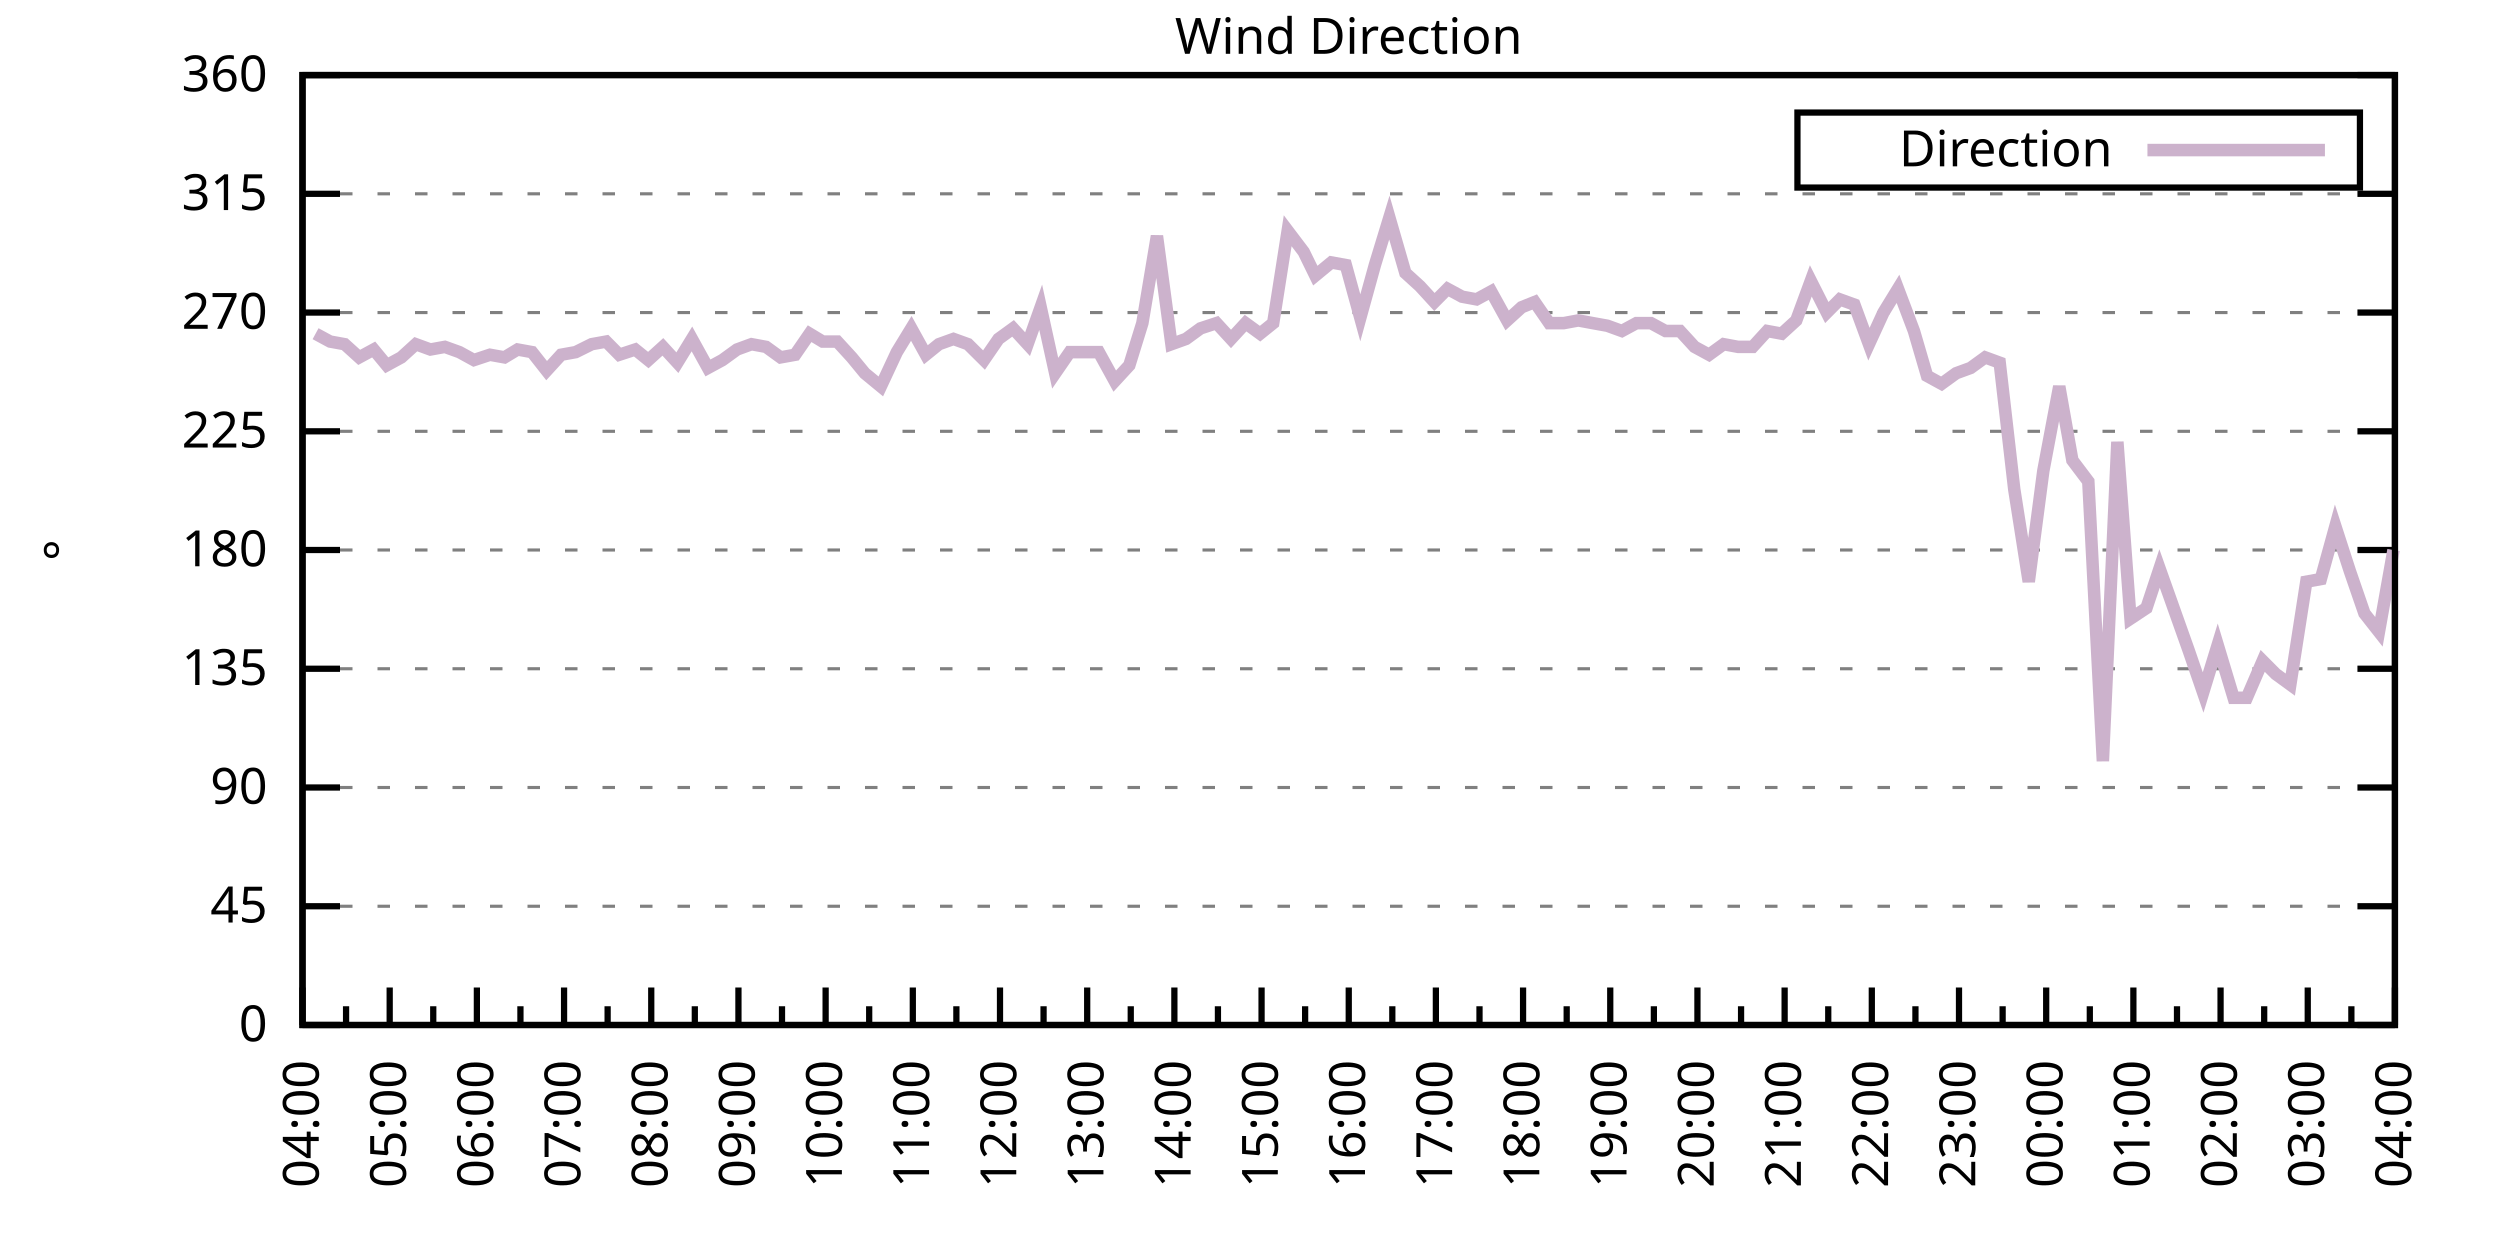
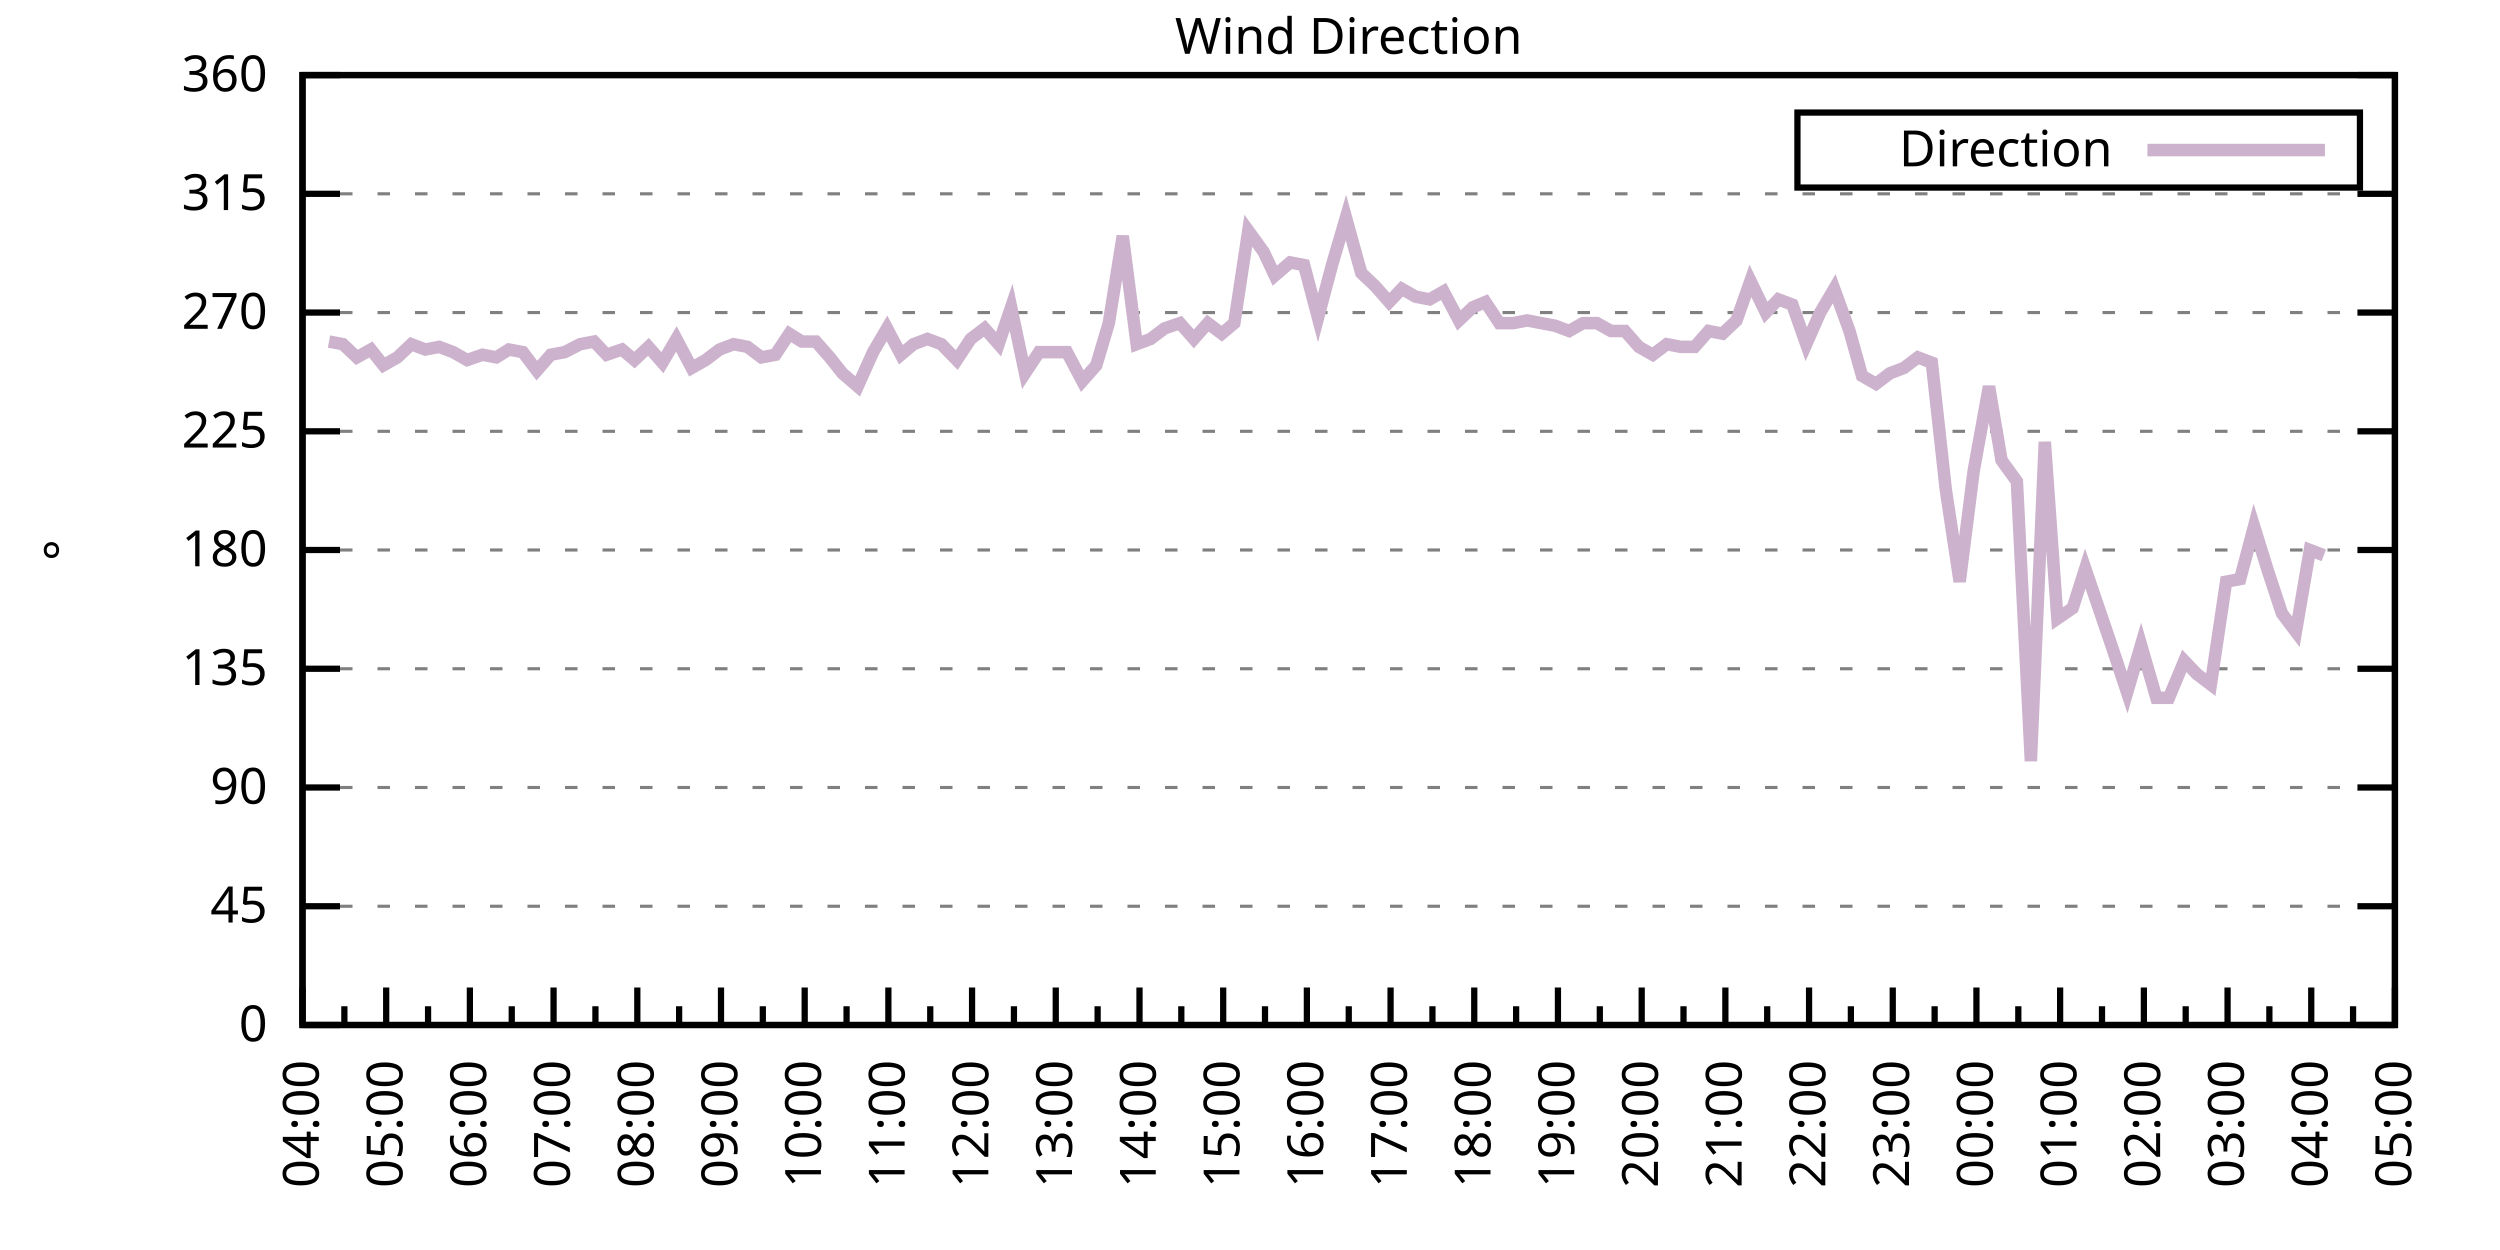
<svg xmlns="http://www.w3.org/2000/svg" xmlns:xlink="http://www.w3.org/1999/xlink" width="400" height="200" viewBox="0 0 400 200">
  <g id="gnuplot_canvas">
    <rect x="0" y="0" width="400" height="200" fill="none" />
    <defs>
      <circle id="gpDot" r="0.5" stroke-width="0.5" stroke="currentColor" />
      <path id="gpPt0" stroke-width="0.333" stroke="currentColor" d="M-1,0 h2 M0,-1 v2" />
      <path id="gpPt1" stroke-width="0.333" stroke="currentColor" d="M-1,-1 L1,1 M1,-1 L-1,1" />
      <path id="gpPt2" stroke-width="0.333" stroke="currentColor" d="M-1,0 L1,0 M0,-1 L0,1 M-1,-1 L1,1 M-1,1 L1,-1" />
      <rect id="gpPt3" stroke-width="0.333" stroke="currentColor" x="-1" y="-1" width="2" height="2" />
      <rect id="gpPt4" stroke-width="0.333" stroke="currentColor" fill="currentColor" x="-1" y="-1" width="2" height="2" />
      <circle id="gpPt5" stroke-width="0.333" stroke="currentColor" cx="0" cy="0" r="1" />
      <use xlink:href="#gpPt5" id="gpPt6" fill="currentColor" stroke="none" />
      <path id="gpPt7" stroke-width="0.333" stroke="currentColor" d="M0,-1.33 L-1.33,0.67 L1.33,0.67 z" />
      <use xlink:href="#gpPt7" id="gpPt8" fill="currentColor" stroke="none" />
      <use xlink:href="#gpPt7" id="gpPt9" stroke="currentColor" transform="rotate(180)" />
      <use xlink:href="#gpPt9" id="gpPt10" fill="currentColor" stroke="none" />
      <use xlink:href="#gpPt3" id="gpPt11" stroke="currentColor" transform="rotate(45)" />
      <use xlink:href="#gpPt11" id="gpPt12" fill="currentColor" stroke="none" />
      <path id="gpPt13" stroke-width="0.333" stroke="currentColor" d="M0,1.330 L1.265,0.411 L0.782,-1.067 L-0.782,-1.076 L-1.265,0.411 z" />
      <use xlink:href="#gpPt13" id="gpPt14" fill="currentColor" stroke="none" />
      <filter id="textbox" filterUnits="objectBoundingBox" x="0" y="0" height="1" width="1">
        <feFlood flood-color="white" flood-opacity="1" result="bgnd" />
        <feComposite in="SourceGraphic" in2="bgnd" operator="atop" />
      </filter>
      <filter id="greybox" filterUnits="objectBoundingBox" x="0" y="0" height="1" width="1">
        <feFlood flood-color="lightgrey" flood-opacity="1" result="grey" />
        <feComposite in="SourceGraphic" in2="grey" operator="atop" />
      </filter>
    </defs>
    <g fill="none" color="white" stroke="currentColor" stroke-width="1.00" stroke-linecap="butt" stroke-linejoin="miter">
</g>
    <g fill="none" color="black" stroke="currentColor" stroke-width="1.00" stroke-linecap="butt" stroke-linejoin="miter">
      <g stroke="none" shape-rendering="crispEdges">
        <polygon fill="rgb(255, 255, 255)" points="48.40,164.00 383.18,164.00 383.18,12.02 48.40,12.02 " />
      </g>
    </g>
    <g fill="none" color="black" stroke="currentColor" stroke-width="1.00" stroke-linecap="butt" stroke-linejoin="miter">
</g>
    <g fill="none" color="black" stroke="black" stroke-width="0.50" stroke-linecap="butt" stroke-linejoin="miter">
</g>
    <g fill="none" color="gray" stroke="currentColor" stroke-width="0.50" stroke-linecap="butt" stroke-linejoin="miter">
      <path stroke="gray" stroke-dasharray="2,4" class="gridline" d="M48.40,164.00 L383.19,164.00  " />
    </g>
    <g fill="none" color="gray" stroke="gray" stroke-width="1.00" stroke-linecap="butt" stroke-linejoin="miter">
</g>
    <g fill="none" color="black" stroke="currentColor" stroke-width="1.00" stroke-linecap="butt" stroke-linejoin="miter">
      <path stroke="black" d="M48.40,164.00 L54.40,164.00 M383.19,164.00 L377.19,164.00  " />
      <g transform="translate(42.80,166.60)" stroke="none" fill="black" font-family="Sans" font-size="8.00" text-anchor="end">
        <text>
          <tspan font-family="Sans"> 0</tspan>
        </text>
      </g>
    </g>
    <g fill="none" color="black" stroke="currentColor" stroke-width="1.00" stroke-linecap="butt" stroke-linejoin="miter">
</g>
    <g fill="none" color="black" stroke="black" stroke-width="0.50" stroke-linecap="butt" stroke-linejoin="miter">
</g>
    <g fill="none" color="gray" stroke="currentColor" stroke-width="0.50" stroke-linecap="butt" stroke-linejoin="miter">
      <path stroke="gray" stroke-dasharray="2,4" class="gridline" d="M48.40,145.00 L383.19,145.00  " />
    </g>
    <g fill="none" color="gray" stroke="gray" stroke-width="1.00" stroke-linecap="butt" stroke-linejoin="miter">
</g>
    <g fill="none" color="black" stroke="currentColor" stroke-width="1.00" stroke-linecap="butt" stroke-linejoin="miter">
      <path stroke="black" d="M48.40,145.00 L54.40,145.00 M383.19,145.00 L377.19,145.00  " />
      <g transform="translate(42.80,147.60)" stroke="none" fill="black" font-family="Sans" font-size="8.00" text-anchor="end">
        <text>
          <tspan font-family="Sans"> 45</tspan>
        </text>
      </g>
    </g>
    <g fill="none" color="black" stroke="currentColor" stroke-width="1.00" stroke-linecap="butt" stroke-linejoin="miter">
</g>
    <g fill="none" color="black" stroke="black" stroke-width="0.50" stroke-linecap="butt" stroke-linejoin="miter">
</g>
    <g fill="none" color="gray" stroke="currentColor" stroke-width="0.50" stroke-linecap="butt" stroke-linejoin="miter">
      <path stroke="gray" stroke-dasharray="2,4" class="gridline" d="M48.40,126.00 L383.19,126.00  " />
    </g>
    <g fill="none" color="gray" stroke="gray" stroke-width="1.00" stroke-linecap="butt" stroke-linejoin="miter">
</g>
    <g fill="none" color="black" stroke="currentColor" stroke-width="1.00" stroke-linecap="butt" stroke-linejoin="miter">
      <path stroke="black" d="M48.40,126.00 L54.40,126.00 M383.19,126.00 L377.19,126.00  " />
      <g transform="translate(42.80,128.60)" stroke="none" fill="black" font-family="Sans" font-size="8.00" text-anchor="end">
        <text>
          <tspan font-family="Sans"> 90</tspan>
        </text>
      </g>
    </g>
    <g fill="none" color="black" stroke="currentColor" stroke-width="1.00" stroke-linecap="butt" stroke-linejoin="miter">
</g>
    <g fill="none" color="black" stroke="black" stroke-width="0.50" stroke-linecap="butt" stroke-linejoin="miter">
</g>
    <g fill="none" color="gray" stroke="currentColor" stroke-width="0.50" stroke-linecap="butt" stroke-linejoin="miter">
      <path stroke="gray" stroke-dasharray="2,4" class="gridline" d="M48.40,107.00 L383.19,107.00  " />
    </g>
    <g fill="none" color="gray" stroke="gray" stroke-width="1.00" stroke-linecap="butt" stroke-linejoin="miter">
</g>
    <g fill="none" color="black" stroke="currentColor" stroke-width="1.00" stroke-linecap="butt" stroke-linejoin="miter">
      <path stroke="black" d="M48.40,107.00 L54.40,107.00 M383.19,107.00 L377.19,107.00  " />
      <g transform="translate(42.80,109.60)" stroke="none" fill="black" font-family="Sans" font-size="8.00" text-anchor="end">
        <text>
          <tspan font-family="Sans"> 135</tspan>
        </text>
      </g>
    </g>
    <g fill="none" color="black" stroke="currentColor" stroke-width="1.00" stroke-linecap="butt" stroke-linejoin="miter">
</g>
    <g fill="none" color="black" stroke="black" stroke-width="0.50" stroke-linecap="butt" stroke-linejoin="miter">
</g>
    <g fill="none" color="gray" stroke="currentColor" stroke-width="0.50" stroke-linecap="butt" stroke-linejoin="miter">
      <path stroke="gray" stroke-dasharray="2,4" class="gridline" d="M48.40,88.00 L383.19,88.00  " />
    </g>
    <g fill="none" color="gray" stroke="gray" stroke-width="1.00" stroke-linecap="butt" stroke-linejoin="miter">
</g>
    <g fill="none" color="black" stroke="currentColor" stroke-width="1.00" stroke-linecap="butt" stroke-linejoin="miter">
      <path stroke="black" d="M48.40,88.00 L54.40,88.00 M383.19,88.00 L377.19,88.00  " />
      <g transform="translate(42.80,90.60)" stroke="none" fill="black" font-family="Sans" font-size="8.00" text-anchor="end">
        <text>
          <tspan font-family="Sans"> 180</tspan>
        </text>
      </g>
    </g>
    <g fill="none" color="black" stroke="currentColor" stroke-width="1.00" stroke-linecap="butt" stroke-linejoin="miter">
</g>
    <g fill="none" color="black" stroke="black" stroke-width="0.50" stroke-linecap="butt" stroke-linejoin="miter">
</g>
    <g fill="none" color="gray" stroke="currentColor" stroke-width="0.50" stroke-linecap="butt" stroke-linejoin="miter">
      <path stroke="gray" stroke-dasharray="2,4" class="gridline" d="M48.40,69.01 L383.19,69.01  " />
    </g>
    <g fill="none" color="gray" stroke="gray" stroke-width="1.00" stroke-linecap="butt" stroke-linejoin="miter">
</g>
    <g fill="none" color="black" stroke="currentColor" stroke-width="1.00" stroke-linecap="butt" stroke-linejoin="miter">
      <path stroke="black" d="M48.40,69.01 L54.40,69.01 M383.19,69.01 L377.19,69.01  " />
      <g transform="translate(42.80,71.61)" stroke="none" fill="black" font-family="Sans" font-size="8.00" text-anchor="end">
        <text>
          <tspan font-family="Sans"> 225</tspan>
        </text>
      </g>
    </g>
    <g fill="none" color="black" stroke="currentColor" stroke-width="1.00" stroke-linecap="butt" stroke-linejoin="miter">
</g>
    <g fill="none" color="black" stroke="black" stroke-width="0.50" stroke-linecap="butt" stroke-linejoin="miter">
</g>
    <g fill="none" color="gray" stroke="currentColor" stroke-width="0.50" stroke-linecap="butt" stroke-linejoin="miter">
      <path stroke="gray" stroke-dasharray="2,4" class="gridline" d="M48.40,50.01 L383.19,50.01  " />
    </g>
    <g fill="none" color="gray" stroke="gray" stroke-width="1.00" stroke-linecap="butt" stroke-linejoin="miter">
</g>
    <g fill="none" color="black" stroke="currentColor" stroke-width="1.00" stroke-linecap="butt" stroke-linejoin="miter">
      <path stroke="black" d="M48.40,50.01 L54.40,50.01 M383.19,50.01 L377.19,50.01  " />
      <g transform="translate(42.80,52.61)" stroke="none" fill="black" font-family="Sans" font-size="8.00" text-anchor="end">
        <text>
          <tspan font-family="Sans"> 270</tspan>
        </text>
      </g>
    </g>
    <g fill="none" color="black" stroke="currentColor" stroke-width="1.00" stroke-linecap="butt" stroke-linejoin="miter">
</g>
    <g fill="none" color="black" stroke="black" stroke-width="0.50" stroke-linecap="butt" stroke-linejoin="miter">
</g>
    <g fill="none" color="gray" stroke="currentColor" stroke-width="0.50" stroke-linecap="butt" stroke-linejoin="miter">
      <path stroke="gray" stroke-dasharray="2,4" class="gridline" d="M48.40,31.01 L383.19,31.01  " />
    </g>
    <g fill="none" color="gray" stroke="gray" stroke-width="1.00" stroke-linecap="butt" stroke-linejoin="miter">
</g>
    <g fill="none" color="black" stroke="currentColor" stroke-width="1.00" stroke-linecap="butt" stroke-linejoin="miter">
      <path stroke="black" d="M48.40,31.01 L54.40,31.01 M383.19,31.01 L377.19,31.01  " />
      <g transform="translate(42.80,33.61)" stroke="none" fill="black" font-family="Sans" font-size="8.00" text-anchor="end">
        <text>
          <tspan font-family="Sans"> 315</tspan>
        </text>
      </g>
    </g>
    <g fill="none" color="black" stroke="currentColor" stroke-width="1.00" stroke-linecap="butt" stroke-linejoin="miter">
</g>
    <g fill="none" color="black" stroke="black" stroke-width="0.50" stroke-linecap="butt" stroke-linejoin="miter">
</g>
    <g fill="none" color="gray" stroke="currentColor" stroke-width="0.50" stroke-linecap="butt" stroke-linejoin="miter">
      <path stroke="gray" stroke-dasharray="2,4" class="gridline" d="M48.40,12.01 L383.19,12.01  " />
    </g>
    <g fill="none" color="gray" stroke="gray" stroke-width="1.00" stroke-linecap="butt" stroke-linejoin="miter">
</g>
    <g fill="none" color="black" stroke="currentColor" stroke-width="1.00" stroke-linecap="butt" stroke-linejoin="miter">
      <path stroke="black" d="M48.40,12.01 L54.40,12.01 M383.19,12.01 L377.19,12.01  " />
      <g transform="translate(42.80,14.61)" stroke="none" fill="black" font-family="Sans" font-size="8.00" text-anchor="end">
        <text>
          <tspan font-family="Sans"> 360</tspan>
        </text>
      </g>
    </g>
    <g fill="none" color="black" stroke="currentColor" stroke-width="1.00" stroke-linecap="butt" stroke-linejoin="miter">
      <path stroke="black" d="M48.40,164.00 L48.40,158.00  " />
      <g transform="translate(51.00,169.60) rotate(270)" stroke="none" fill="black" font-family="Sans" font-size="8.00" text-anchor="end">
        <text>
          <tspan font-family="Sans">04:00</tspan>
        </text>
      </g>
    </g>
    <g fill="none" color="black" stroke="currentColor" stroke-width="1.00" stroke-linecap="butt" stroke-linejoin="miter">
-       <path stroke="black" d="M55.37,164.00 L55.37,161.00 M62.35,164.00 L62.35,158.00  " />
-       <g transform="translate(64.95,169.60) rotate(270)" stroke="none" fill="black" font-family="Sans" font-size="8.00" text-anchor="end">
+       <path stroke="black" d="M55.10,164.00 L55.10,161.00 M61.79,164.00 L61.79,158.00  " />
+       <g transform="translate(64.39,169.60) rotate(270)" stroke="none" fill="black" font-family="Sans" font-size="8.00" text-anchor="end">
        <text>
          <tspan font-family="Sans">05:00</tspan>
        </text>
      </g>
    </g>
    <g fill="none" color="black" stroke="currentColor" stroke-width="1.00" stroke-linecap="butt" stroke-linejoin="miter">
-       <path stroke="black" d="M69.32,164.00 L69.32,161.00 M76.30,164.00 L76.30,158.00  " />
-       <g transform="translate(78.90,169.60) rotate(270)" stroke="none" fill="black" font-family="Sans" font-size="8.00" text-anchor="end">
+       <path stroke="black" d="M68.49,164.00 L68.49,161.00 M75.18,164.00 L75.18,158.00  " />
+       <g transform="translate(77.78,169.60) rotate(270)" stroke="none" fill="black" font-family="Sans" font-size="8.00" text-anchor="end">
        <text>
          <tspan font-family="Sans">06:00</tspan>
        </text>
      </g>
    </g>
    <g fill="none" color="black" stroke="currentColor" stroke-width="1.00" stroke-linecap="butt" stroke-linejoin="miter">
-       <path stroke="black" d="M83.27,164.00 L83.27,161.00 M90.25,164.00 L90.25,158.00  " />
-       <g transform="translate(92.85,169.60) rotate(270)" stroke="none" fill="black" font-family="Sans" font-size="8.00" text-anchor="end">
+       <path stroke="black" d="M81.88,164.00 L81.88,161.00 M88.57,164.00 L88.57,158.00  " />
+       <g transform="translate(91.17,169.60) rotate(270)" stroke="none" fill="black" font-family="Sans" font-size="8.00" text-anchor="end">
        <text>
          <tspan font-family="Sans">07:00</tspan>
        </text>
      </g>
    </g>
    <g fill="none" color="black" stroke="currentColor" stroke-width="1.00" stroke-linecap="butt" stroke-linejoin="miter">
-       <path stroke="black" d="M97.22,164.00 L97.22,161.00 M104.20,164.00 L104.20,158.00  " />
-       <g transform="translate(106.80,169.60) rotate(270)" stroke="none" fill="black" font-family="Sans" font-size="8.00" text-anchor="end">
+       <path stroke="black" d="M95.27,164.00 L95.27,161.00 M101.97,164.00 L101.97,158.00  " />
+       <g transform="translate(104.57,169.60) rotate(270)" stroke="none" fill="black" font-family="Sans" font-size="8.00" text-anchor="end">
        <text>
          <tspan font-family="Sans">08:00</tspan>
        </text>
      </g>
    </g>
    <g fill="none" color="black" stroke="currentColor" stroke-width="1.00" stroke-linecap="butt" stroke-linejoin="miter">
-       <path stroke="black" d="M111.17,164.00 L111.17,161.00 M118.15,164.00 L118.15,158.00  " />
-       <g transform="translate(120.75,169.60) rotate(270)" stroke="none" fill="black" font-family="Sans" font-size="8.00" text-anchor="end">
+       <path stroke="black" d="M108.66,164.00 L108.66,161.00 M115.36,164.00 L115.36,158.00  " />
+       <g transform="translate(117.96,169.60) rotate(270)" stroke="none" fill="black" font-family="Sans" font-size="8.00" text-anchor="end">
        <text>
          <tspan font-family="Sans">09:00</tspan>
        </text>
      </g>
    </g>
    <g fill="none" color="black" stroke="currentColor" stroke-width="1.00" stroke-linecap="butt" stroke-linejoin="miter">
-       <path stroke="black" d="M125.12,164.00 L125.12,161.00 M132.10,164.00 L132.10,158.00  " />
-       <g transform="translate(134.70,169.60) rotate(270)" stroke="none" fill="black" font-family="Sans" font-size="8.00" text-anchor="end">
+       <path stroke="black" d="M122.05,164.00 L122.05,161.00 M128.75,164.00 L128.75,158.00  " />
+       <g transform="translate(131.35,169.60) rotate(270)" stroke="none" fill="black" font-family="Sans" font-size="8.00" text-anchor="end">
        <text>
          <tspan font-family="Sans">10:00</tspan>
        </text>
      </g>
    </g>
    <g fill="none" color="black" stroke="currentColor" stroke-width="1.00" stroke-linecap="butt" stroke-linejoin="miter">
-       <path stroke="black" d="M139.07,164.00 L139.07,161.00 M146.05,164.00 L146.05,158.00  " />
-       <g transform="translate(148.65,169.60) rotate(270)" stroke="none" fill="black" font-family="Sans" font-size="8.00" text-anchor="end">
+       <path stroke="black" d="M135.45,164.00 L135.45,161.00 M142.14,164.00 L142.14,158.00  " />
+       <g transform="translate(144.74,169.60) rotate(270)" stroke="none" fill="black" font-family="Sans" font-size="8.00" text-anchor="end">
        <text>
          <tspan font-family="Sans">11:00</tspan>
        </text>
      </g>
    </g>
    <g fill="none" color="black" stroke="currentColor" stroke-width="1.00" stroke-linecap="butt" stroke-linejoin="miter">
-       <path stroke="black" d="M153.02,164.00 L153.02,161.00 M160.00,164.00 L160.00,158.00  " />
-       <g transform="translate(162.60,169.60) rotate(270)" stroke="none" fill="black" font-family="Sans" font-size="8.00" text-anchor="end">
+       <path stroke="black" d="M148.84,164.00 L148.84,161.00 M155.53,164.00 L155.53,158.00  " />
+       <g transform="translate(158.13,169.60) rotate(270)" stroke="none" fill="black" font-family="Sans" font-size="8.00" text-anchor="end">
        <text>
          <tspan font-family="Sans">12:00</tspan>
        </text>
      </g>
    </g>
    <g fill="none" color="black" stroke="currentColor" stroke-width="1.00" stroke-linecap="butt" stroke-linejoin="miter">
-       <path stroke="black" d="M166.97,164.00 L166.97,161.00 M173.95,164.00 L173.95,158.00  " />
-       <g transform="translate(176.55,169.60) rotate(270)" stroke="none" fill="black" font-family="Sans" font-size="8.00" text-anchor="end">
+       <path stroke="black" d="M162.23,164.00 L162.23,161.00 M168.92,164.00 L168.92,158.00  " />
+       <g transform="translate(171.52,169.60) rotate(270)" stroke="none" fill="black" font-family="Sans" font-size="8.00" text-anchor="end">
        <text>
          <tspan font-family="Sans">13:00</tspan>
        </text>
      </g>
    </g>
    <g fill="none" color="black" stroke="currentColor" stroke-width="1.00" stroke-linecap="butt" stroke-linejoin="miter">
-       <path stroke="black" d="M180.92,164.00 L180.92,161.00 M187.90,164.00 L187.90,158.00  " />
-       <g transform="translate(190.50,169.60) rotate(270)" stroke="none" fill="black" font-family="Sans" font-size="8.00" text-anchor="end">
+       <path stroke="black" d="M175.62,164.00 L175.62,161.00 M182.32,164.00 L182.32,158.00  " />
+       <g transform="translate(184.92,169.60) rotate(270)" stroke="none" fill="black" font-family="Sans" font-size="8.00" text-anchor="end">
        <text>
          <tspan font-family="Sans">14:00</tspan>
        </text>
      </g>
    </g>
    <g fill="none" color="black" stroke="currentColor" stroke-width="1.00" stroke-linecap="butt" stroke-linejoin="miter">
-       <path stroke="black" d="M194.87,164.00 L194.87,161.00 M201.85,164.00 L201.85,158.00  " />
-       <g transform="translate(204.45,169.60) rotate(270)" stroke="none" fill="black" font-family="Sans" font-size="8.00" text-anchor="end">
+       <path stroke="black" d="M189.01,164.00 L189.01,161.00 M195.71,164.00 L195.71,158.00  " />
+       <g transform="translate(198.31,169.60) rotate(270)" stroke="none" fill="black" font-family="Sans" font-size="8.00" text-anchor="end">
        <text>
          <tspan font-family="Sans">15:00</tspan>
        </text>
      </g>
    </g>
    <g fill="none" color="black" stroke="currentColor" stroke-width="1.00" stroke-linecap="butt" stroke-linejoin="miter">
-       <path stroke="black" d="M208.82,164.00 L208.82,161.00 M215.80,164.00 L215.80,158.00  " />
-       <g transform="translate(218.40,169.60) rotate(270)" stroke="none" fill="black" font-family="Sans" font-size="8.00" text-anchor="end">
+       <path stroke="black" d="M202.40,164.00 L202.40,161.00 M209.10,164.00 L209.10,158.00  " />
+       <g transform="translate(211.70,169.60) rotate(270)" stroke="none" fill="black" font-family="Sans" font-size="8.00" text-anchor="end">
        <text>
          <tspan font-family="Sans">16:00</tspan>
        </text>
      </g>
    </g>
    <g fill="none" color="black" stroke="currentColor" stroke-width="1.00" stroke-linecap="butt" stroke-linejoin="miter">
-       <path stroke="black" d="M222.77,164.00 L222.77,161.00 M229.74,164.00 L229.74,158.00  " />
-       <g transform="translate(232.34,169.60) rotate(270)" stroke="none" fill="black" font-family="Sans" font-size="8.00" text-anchor="end">
+       <path stroke="black" d="M215.80,164.00 L215.80,161.00 M222.49,164.00 L222.49,158.00  " />
+       <g transform="translate(225.09,169.60) rotate(270)" stroke="none" fill="black" font-family="Sans" font-size="8.00" text-anchor="end">
        <text>
          <tspan font-family="Sans">17:00</tspan>
        </text>
      </g>
    </g>
    <g fill="none" color="black" stroke="currentColor" stroke-width="1.00" stroke-linecap="butt" stroke-linejoin="miter">
-       <path stroke="black" d="M236.72,164.00 L236.72,161.00 M243.69,164.00 L243.69,158.00  " />
-       <g transform="translate(246.29,169.60) rotate(270)" stroke="none" fill="black" font-family="Sans" font-size="8.00" text-anchor="end">
+       <path stroke="black" d="M229.19,164.00 L229.19,161.00 M235.88,164.00 L235.88,158.00  " />
+       <g transform="translate(238.48,169.60) rotate(270)" stroke="none" fill="black" font-family="Sans" font-size="8.00" text-anchor="end">
        <text>
          <tspan font-family="Sans">18:00</tspan>
        </text>
      </g>
    </g>
    <g fill="none" color="black" stroke="currentColor" stroke-width="1.00" stroke-linecap="butt" stroke-linejoin="miter">
-       <path stroke="black" d="M250.67,164.00 L250.67,161.00 M257.64,164.00 L257.64,158.00  " />
-       <g transform="translate(260.24,169.60) rotate(270)" stroke="none" fill="black" font-family="Sans" font-size="8.00" text-anchor="end">
+       <path stroke="black" d="M242.58,164.00 L242.58,161.00 M249.27,164.00 L249.27,158.00  " />
+       <g transform="translate(251.87,169.60) rotate(270)" stroke="none" fill="black" font-family="Sans" font-size="8.00" text-anchor="end">
        <text>
          <tspan font-family="Sans">19:00</tspan>
        </text>
      </g>
    </g>
    <g fill="none" color="black" stroke="currentColor" stroke-width="1.00" stroke-linecap="butt" stroke-linejoin="miter">
-       <path stroke="black" d="M264.62,164.00 L264.62,161.00 M271.59,164.00 L271.59,158.00  " />
-       <g transform="translate(274.19,169.60) rotate(270)" stroke="none" fill="black" font-family="Sans" font-size="8.00" text-anchor="end">
+       <path stroke="black" d="M255.97,164.00 L255.97,161.00 M262.67,164.00 L262.67,158.00  " />
+       <g transform="translate(265.27,169.60) rotate(270)" stroke="none" fill="black" font-family="Sans" font-size="8.00" text-anchor="end">
        <text>
          <tspan font-family="Sans">20:00</tspan>
        </text>
      </g>
    </g>
    <g fill="none" color="black" stroke="currentColor" stroke-width="1.00" stroke-linecap="butt" stroke-linejoin="miter">
-       <path stroke="black" d="M278.57,164.00 L278.57,161.00 M285.54,164.00 L285.54,158.00  " />
-       <g transform="translate(288.14,169.60) rotate(270)" stroke="none" fill="black" font-family="Sans" font-size="8.00" text-anchor="end">
+       <path stroke="black" d="M269.36,164.00 L269.36,161.00 M276.06,164.00 L276.06,158.00  " />
+       <g transform="translate(278.66,169.60) rotate(270)" stroke="none" fill="black" font-family="Sans" font-size="8.00" text-anchor="end">
        <text>
          <tspan font-family="Sans">21:00</tspan>
        </text>
      </g>
    </g>
    <g fill="none" color="black" stroke="currentColor" stroke-width="1.00" stroke-linecap="butt" stroke-linejoin="miter">
-       <path stroke="black" d="M292.52,164.00 L292.52,161.00 M299.49,164.00 L299.49,158.00  " />
-       <g transform="translate(302.09,169.60) rotate(270)" stroke="none" fill="black" font-family="Sans" font-size="8.00" text-anchor="end">
+       <path stroke="black" d="M282.75,164.00 L282.75,161.00 M289.45,164.00 L289.45,158.00  " />
+       <g transform="translate(292.05,169.60) rotate(270)" stroke="none" fill="black" font-family="Sans" font-size="8.00" text-anchor="end">
        <text>
          <tspan font-family="Sans">22:00</tspan>
        </text>
      </g>
    </g>
    <g fill="none" color="black" stroke="currentColor" stroke-width="1.00" stroke-linecap="butt" stroke-linejoin="miter">
-       <path stroke="black" d="M306.47,164.00 L306.47,161.00 M313.44,164.00 L313.44,158.00  " />
-       <g transform="translate(316.04,169.60) rotate(270)" stroke="none" fill="black" font-family="Sans" font-size="8.00" text-anchor="end">
+       <path stroke="black" d="M296.14,164.00 L296.14,161.00 M302.84,164.00 L302.84,158.00  " />
+       <g transform="translate(305.44,169.60) rotate(270)" stroke="none" fill="black" font-family="Sans" font-size="8.00" text-anchor="end">
        <text>
          <tspan font-family="Sans">23:00</tspan>
        </text>
      </g>
    </g>
    <g fill="none" color="black" stroke="currentColor" stroke-width="1.00" stroke-linecap="butt" stroke-linejoin="miter">
-       <path stroke="black" d="M320.42,164.00 L320.42,161.00 M327.39,164.00 L327.39,158.00  " />
-       <g transform="translate(329.99,169.60) rotate(270)" stroke="none" fill="black" font-family="Sans" font-size="8.00" text-anchor="end">
+       <path stroke="black" d="M309.54,164.00 L309.54,161.00 M316.23,164.00 L316.23,158.00  " />
+       <g transform="translate(318.83,169.60) rotate(270)" stroke="none" fill="black" font-family="Sans" font-size="8.00" text-anchor="end">
        <text>
          <tspan font-family="Sans">00:00</tspan>
        </text>
      </g>
    </g>
    <g fill="none" color="black" stroke="currentColor" stroke-width="1.00" stroke-linecap="butt" stroke-linejoin="miter">
-       <path stroke="black" d="M334.37,164.00 L334.37,161.00 M341.34,164.00 L341.34,158.00  " />
-       <g transform="translate(343.94,169.60) rotate(270)" stroke="none" fill="black" font-family="Sans" font-size="8.00" text-anchor="end">
+       <path stroke="black" d="M322.93,164.00 L322.93,161.00 M329.62,164.00 L329.62,158.00  " />
+       <g transform="translate(332.22,169.60) rotate(270)" stroke="none" fill="black" font-family="Sans" font-size="8.00" text-anchor="end">
        <text>
          <tspan font-family="Sans">01:00</tspan>
        </text>
      </g>
    </g>
    <g fill="none" color="black" stroke="currentColor" stroke-width="1.00" stroke-linecap="butt" stroke-linejoin="miter">
-       <path stroke="black" d="M348.32,164.00 L348.32,161.00 M355.29,164.00 L355.29,158.00  " />
-       <g transform="translate(357.89,169.60) rotate(270)" stroke="none" fill="black" font-family="Sans" font-size="8.00" text-anchor="end">
+       <path stroke="black" d="M336.32,164.00 L336.32,161.00 M343.02,164.00 L343.02,158.00  " />
+       <g transform="translate(345.62,169.60) rotate(270)" stroke="none" fill="black" font-family="Sans" font-size="8.00" text-anchor="end">
        <text>
          <tspan font-family="Sans">02:00</tspan>
        </text>
      </g>
    </g>
    <g fill="none" color="black" stroke="currentColor" stroke-width="1.00" stroke-linecap="butt" stroke-linejoin="miter">
-       <path stroke="black" d="M362.27,164.00 L362.27,161.00 M369.24,164.00 L369.24,158.00  " />
-       <g transform="translate(371.84,169.60) rotate(270)" stroke="none" fill="black" font-family="Sans" font-size="8.00" text-anchor="end">
+       <path stroke="black" d="M349.71,164.00 L349.71,161.00 M356.41,164.00 L356.41,158.00  " />
+       <g transform="translate(359.01,169.60) rotate(270)" stroke="none" fill="black" font-family="Sans" font-size="8.00" text-anchor="end">
        <text>
          <tspan font-family="Sans">03:00</tspan>
        </text>
      </g>
    </g>
    <g fill="none" color="black" stroke="currentColor" stroke-width="1.00" stroke-linecap="butt" stroke-linejoin="miter">
-       <path stroke="black" d="M376.22,164.00 L376.22,161.00 M383.19,164.00 L383.19,158.00  " />
+       <path stroke="black" d="M363.10,164.00 L363.10,161.00 M369.80,164.00 L369.80,158.00  " />
+       <g transform="translate(372.40,169.60) rotate(270)" stroke="none" fill="black" font-family="Sans" font-size="8.00" text-anchor="end">
+         <text>
+           <tspan font-family="Sans">04:00</tspan>
+         </text>
+       </g>
+     </g>
+     <g fill="none" color="black" stroke="currentColor" stroke-width="1.00" stroke-linecap="butt" stroke-linejoin="miter">
+       <path stroke="black" d="M376.49,164.00 L376.49,161.00 M383.19,164.00 L383.19,158.00  " />
      <g transform="translate(385.79,169.60) rotate(270)" stroke="none" fill="black" font-family="Sans" font-size="8.00" text-anchor="end">
        <text>
-           <tspan font-family="Sans">04:00</tspan>
+           <tspan font-family="Sans">05:00</tspan>
        </text>
      </g>
    </g>
    <g fill="none" color="black" stroke="currentColor" stroke-width="1.00" stroke-linecap="butt" stroke-linejoin="miter">
</g>
    <g fill="none" color="black" stroke="currentColor" stroke-width="1.00" stroke-linecap="butt" stroke-linejoin="miter">
      <path stroke="black" d="M48.40,12.01 L48.40,164.00 L383.19,164.00 L383.19,12.01 L48.40,12.01 Z  " />
    </g>
    <g fill="none" color="black" stroke="currentColor" stroke-width="1.00" stroke-linecap="butt" stroke-linejoin="miter">
      <g transform="translate(12.80,88.01) rotate(270)" stroke="none" fill="black" font-family="Sans" font-size="8.00" text-anchor="middle">
        <text>
          <tspan font-family="Sans">°</tspan>
        </text>
      </g>
    </g>
    <g fill="none" color="black" stroke="currentColor" stroke-width="1.00" stroke-linecap="butt" stroke-linejoin="miter">
</g>
    <g fill="none" color="black" stroke="currentColor" stroke-width="1.00" stroke-linecap="butt" stroke-linejoin="miter">
      <path stroke="black" d="M287.59,30.01 L287.59,18.01 L377.59,18.01 L377.59,30.01 L287.59,30.01 Z  " />
    </g>
    <g id="Wind_direction_plot_1">
      <g fill="none" color="white" stroke="black" stroke-width="2.00" stroke-linecap="butt" stroke-linejoin="miter">
</g>
      <g fill="none" color="black" stroke="currentColor" stroke-width="2.00" stroke-linecap="butt" stroke-linejoin="miter">
        <g transform="translate(337.99,26.61)" stroke="none" fill="black" font-family="Sans" font-size="8.00" text-anchor="end">
          <text>
            <tspan font-family="Sans">Direction</tspan>
          </text>
        </g>
      </g>
      <g fill="none" color="black" stroke="currentColor" stroke-width="2.00" stroke-linecap="butt" stroke-linejoin="miter">
-         <path stroke="rgb(204, 178, 204)" d="M343.59,24.01 L371.99,24.01 M50.49,53.39 L52.82,54.65 L55.14,55.07 L57.47,57.18 L59.79,55.92 L61.88,58.45   L64.21,57.18 L66.53,55.07 L68.86,55.92 L71.18,55.50 L73.51,56.34 L75.83,57.61 L78.39,56.76 L80.72,57.18   L82.81,55.92 L85.13,56.34 L87.46,59.30 L89.78,56.76 L92.11,56.34 L94.67,55.07 L96.99,54.65 L99.08,56.76   L101.64,55.92 L103.73,57.61 L106.06,55.50 L108.38,58.03 L110.71,54.23 L113.27,58.87 L115.59,57.61 L117.92,55.92   L120.24,55.07 L122.57,55.50 L124.89,57.18 L127.22,56.76 L129.54,53.39 L131.63,54.65 L133.96,54.65 L136.28,57.18   L138.37,59.72 L140.93,61.83 L143.49,56.34 L145.81,52.54 L148.14,56.76 L150.23,55.07 L152.56,54.23 L154.88,55.07   L157.44,57.61 L159.76,54.23 L162.09,52.54 L164.41,55.07 L166.51,49.16 L168.83,59.72 L171.16,56.34 L173.48,56.34   L175.81,56.34 L178.36,60.98 L180.69,58.45 L182.78,51.70 L185.11,37.76 L187.43,55.07 L189.76,54.23 L192.08,52.54   L194.64,51.70 L196.96,54.23 L199.29,51.70 L201.61,53.39 L203.71,51.70 L206.03,36.92 L208.59,40.30 L210.45,44.10   L213.01,41.99 L215.33,42.41 L217.65,50.85 L219.98,42.41 L222.30,34.81 L224.86,43.67 L227.19,45.79 L229.51,48.32   L231.60,46.21 L233.93,47.47 L236.25,47.90 L238.58,46.63 L241.14,51.27 L243.46,49.16 L245.55,48.32 L247.88,51.70   L250.20,51.70 L252.53,51.27 L254.85,51.70 L257.18,52.12 L259.50,52.96 L261.83,51.70 L264.15,51.70 L266.48,52.96   L268.80,52.96 L271.13,55.50 L273.45,56.76 L275.78,55.07 L278.10,55.50 L280.43,55.50 L282.75,52.96 L285.08,53.39   L287.40,51.27 L289.73,44.94 L292.29,50.01 L294.38,47.90 L296.70,48.74 L299.03,55.07 L301.35,50.01 L303.68,46.21   L306.23,52.96 L308.33,60.14 L310.65,61.41 L312.98,59.72 L315.30,58.87 L317.63,57.18 L319.95,58.03 L322.28,78.29   L324.60,93.07 L326.93,75.34 L329.48,61.83 L331.58,73.65 L334.13,77.03 L336.46,121.78 L338.78,70.70 L340.88,98.98   L343.43,97.29 L345.53,90.96 L350.18,104.05 L352.50,110.80 L354.83,103.20 L357.38,111.65 L359.48,111.65 L362.03,105.74   L364.13,107.85 L366.45,109.54 L369.01,93.07 L371.33,92.65 L373.66,84.21 L375.98,91.38 L378.31,98.14 L380.63,101.09   L382.96,88.00  " />
+         <path stroke="rgb(204, 178, 204)" d="M343.59,24.01 L371.99,24.01 M52.64,54.65 L54.87,55.07 L57.10,57.18 L59.34,55.92 L61.35,58.45 L63.58,57.18   L65.81,55.07 L68.04,55.92 L70.27,55.50 L72.50,56.34 L74.74,57.61 L77.19,56.76 L79.42,57.18 L81.43,55.92   L83.66,56.34 L85.90,59.30 L88.13,56.76 L90.36,56.34 L92.82,55.07 L95.05,54.65 L97.06,56.76 L99.51,55.92   L101.52,57.61 L103.75,55.50 L105.98,58.03 L108.22,54.23 L110.67,58.87 L112.90,57.61 L115.13,55.92 L117.37,55.07   L119.60,55.50 L121.83,57.18 L124.06,56.76 L126.29,53.39 L128.30,54.65 L130.54,54.65 L132.77,57.18 L134.78,59.72   L137.23,61.83 L139.69,56.34 L141.92,52.54 L144.15,56.76 L146.16,55.07 L148.39,54.23 L150.62,55.07 L153.08,57.61   L155.31,54.23 L157.54,52.54 L159.77,55.07 L161.78,49.16 L164.01,59.72 L166.25,56.34 L168.48,56.34 L170.71,56.34   L173.17,60.98 L175.40,58.45 L177.41,51.70 L179.64,37.76 L181.87,55.07 L184.10,54.23 L186.33,52.54 L188.79,51.70   L191.02,54.23 L193.25,51.70 L195.48,53.39 L197.49,51.70 L199.73,36.92 L202.18,40.30 L203.97,44.10 L206.42,41.99   L208.65,42.41 L210.88,50.85 L213.12,42.41 L215.35,34.81 L217.80,43.67 L220.04,45.79 L222.27,48.32 L224.28,46.21   L226.51,47.47 L228.74,47.90 L230.97,46.63 L233.43,51.27 L235.66,49.16 L237.67,48.32 L239.90,51.70 L242.13,51.70   L244.36,51.27 L246.60,51.70 L248.83,52.12 L251.06,52.96 L253.29,51.70 L255.52,51.70 L257.76,52.96 L259.99,52.96   L262.22,55.50 L264.45,56.76 L266.68,55.07 L268.92,55.50 L271.15,55.50 L273.38,52.96 L275.61,53.39 L277.84,51.27   L280.07,44.94 L282.53,50.01 L284.54,47.90 L286.77,48.74 L289.00,55.07 L291.23,50.01 L293.47,46.21 L295.92,52.96   L297.93,60.14 L300.16,61.41 L302.39,59.72 L304.63,58.87 L306.86,57.18 L309.09,58.03 L311.32,78.29 L313.55,93.07   L315.79,75.34 L318.24,61.83 L320.25,73.65 L322.70,77.03 L324.94,121.78 L327.17,70.70 L329.18,98.98 L331.63,97.29   L333.64,90.96 L338.10,104.05 L340.34,110.80 L342.57,103.20 L345.02,111.65 L347.03,111.65 L349.49,105.74 L351.50,107.85   L353.73,109.54 L356.18,93.07 L358.42,92.65 L360.65,84.21 L362.88,91.38 L365.11,98.14 L367.34,101.09 L369.58,88.00   L371.81,88.85  " />
      </g>
    </g>
    <g fill="none" color="black" stroke="currentColor" stroke-width="2.00" stroke-linecap="butt" stroke-linejoin="miter">
</g>
    <g fill="none" color="black" stroke="black" stroke-width="1.00" stroke-linecap="butt" stroke-linejoin="miter">
</g>
    <g fill="none" color="black" stroke="currentColor" stroke-width="1.00" stroke-linecap="butt" stroke-linejoin="miter">
      <path stroke="black" d="M48.40,12.01 L48.40,164.00 L383.19,164.00 L383.19,12.01 L48.40,12.01 Z  " />
    </g>
    <g fill="none" color="black" stroke="currentColor" stroke-width="1.00" stroke-linecap="butt" stroke-linejoin="miter">
      <g transform="translate(215.79,8.61)" stroke="none" fill="black" font-family="Sans" font-size="8.00" text-anchor="middle">
        <text>
          <tspan font-family="Sans">Wind Direction</tspan>
        </text>
      </g>
    </g>
    <g fill="none" color="black" stroke="currentColor" stroke-width="1.00" stroke-linecap="butt" stroke-linejoin="miter">
</g>
  </g>
</svg>
